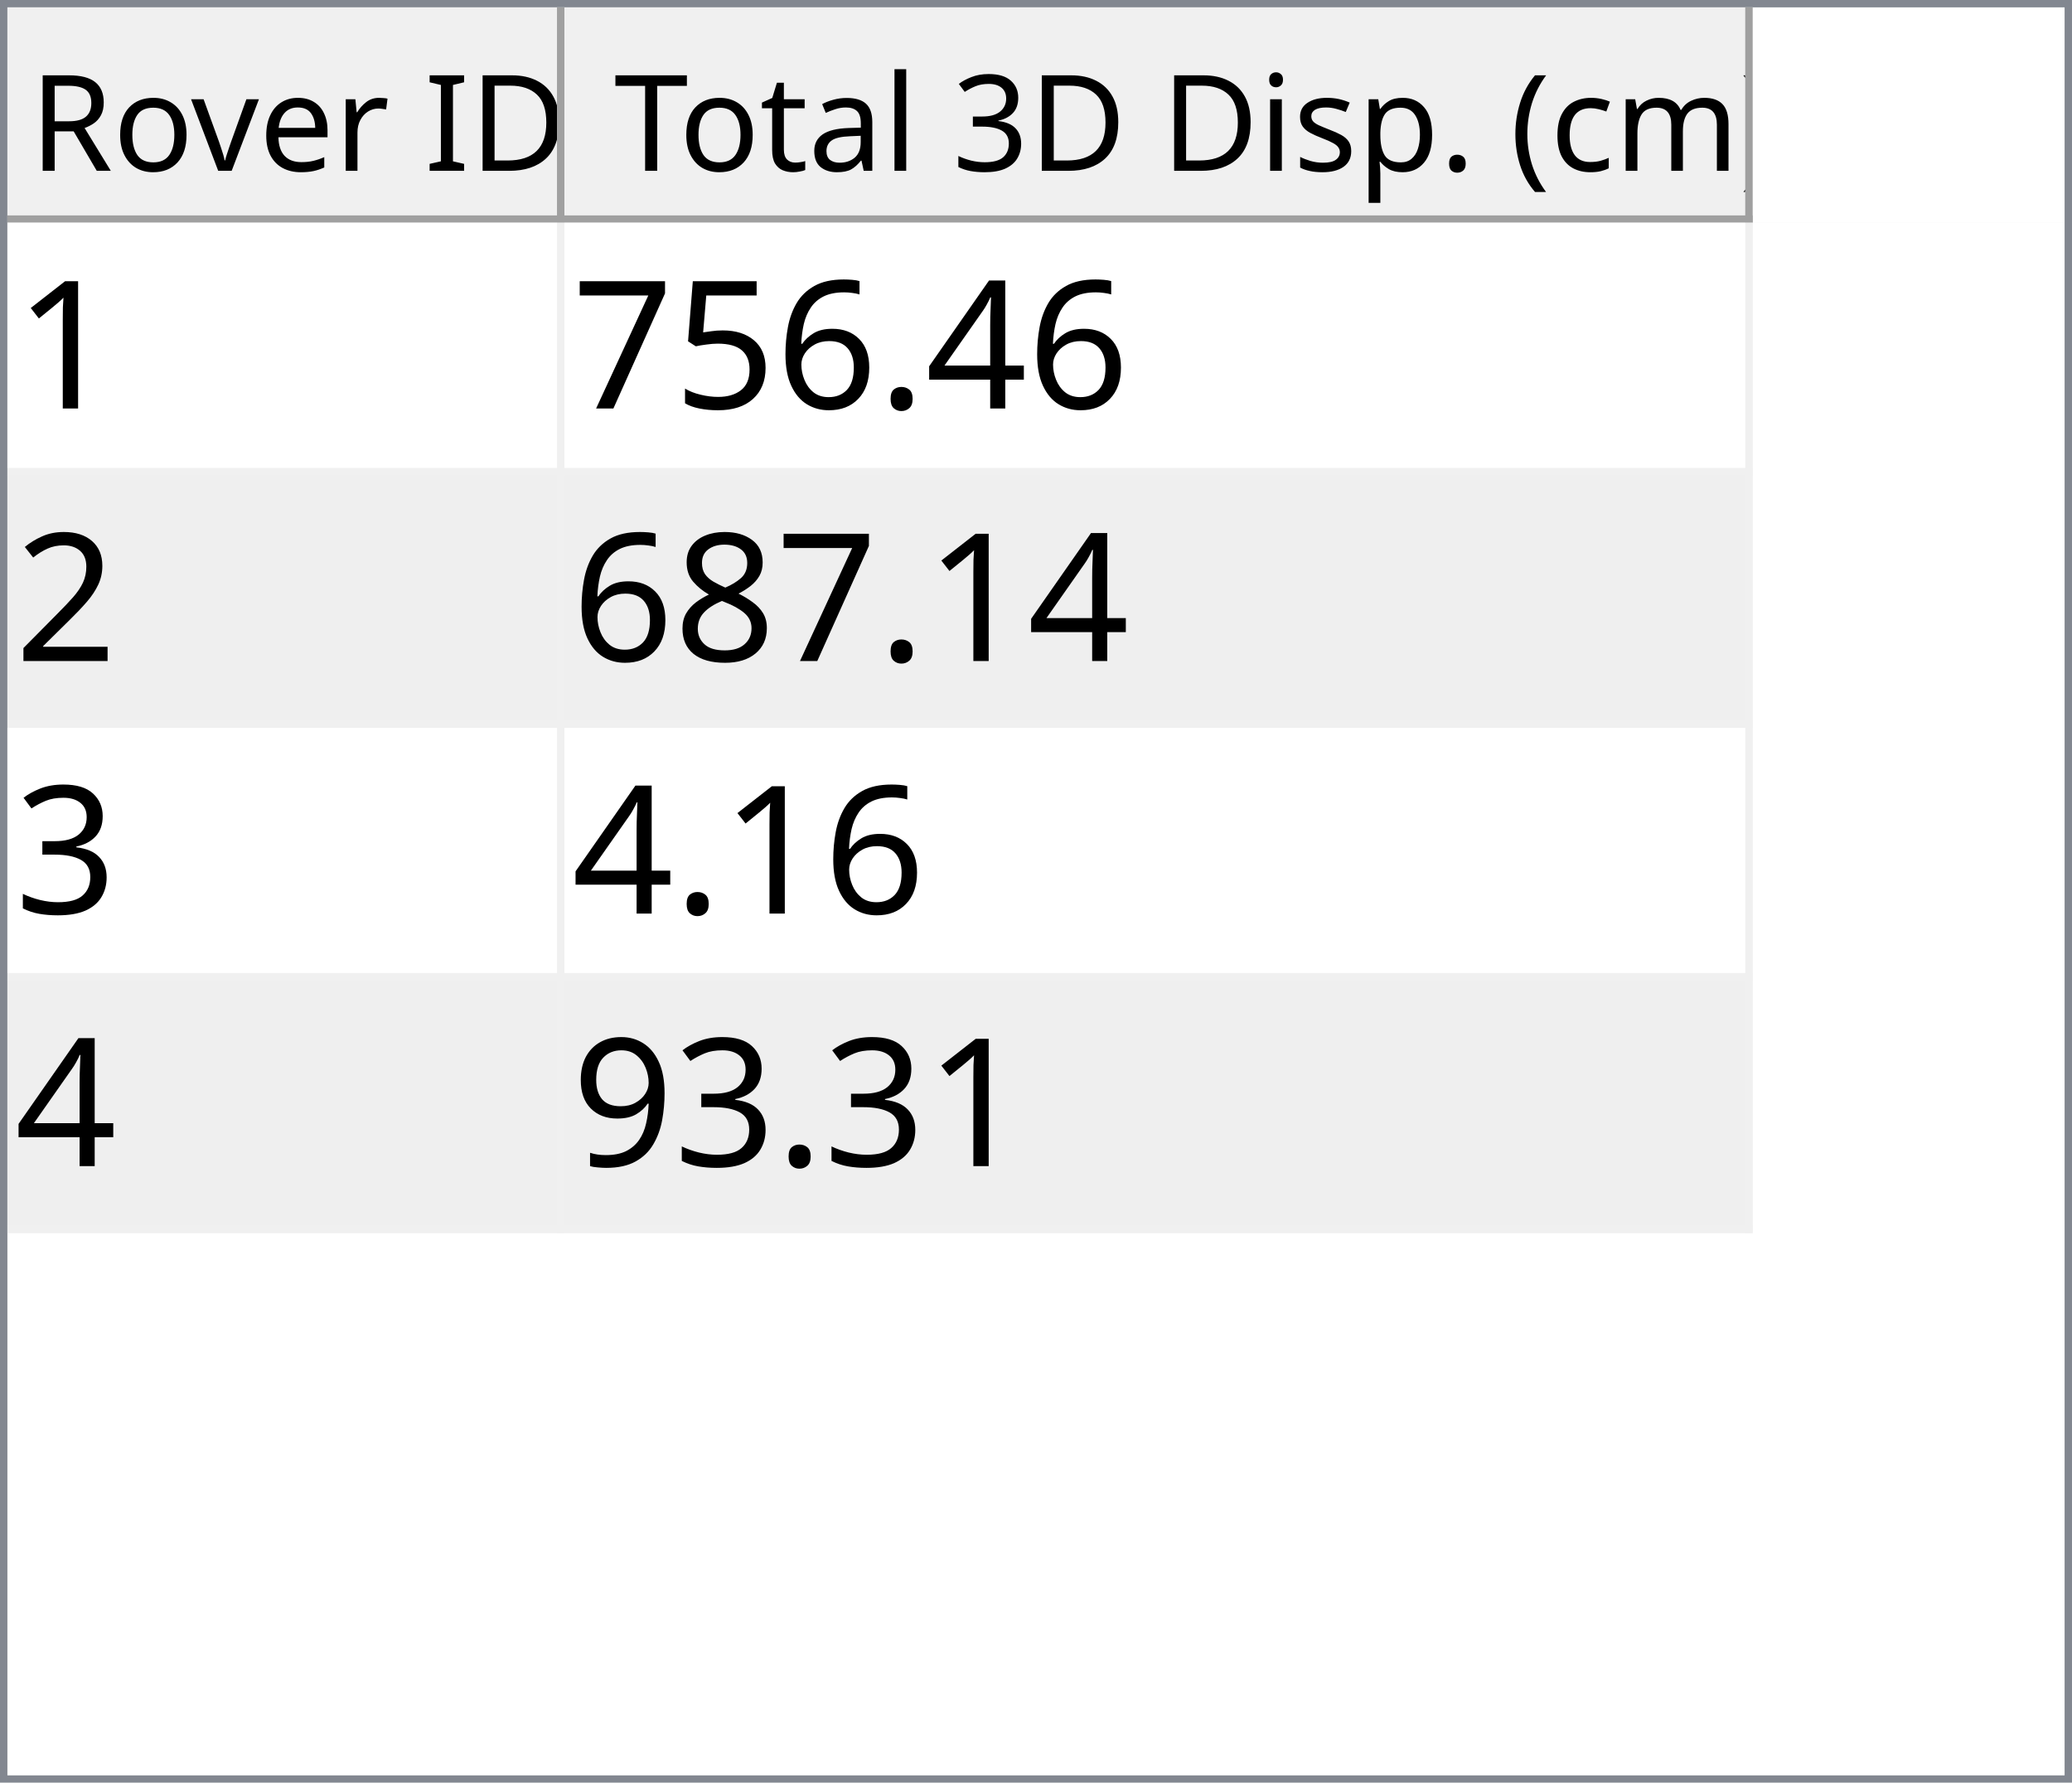
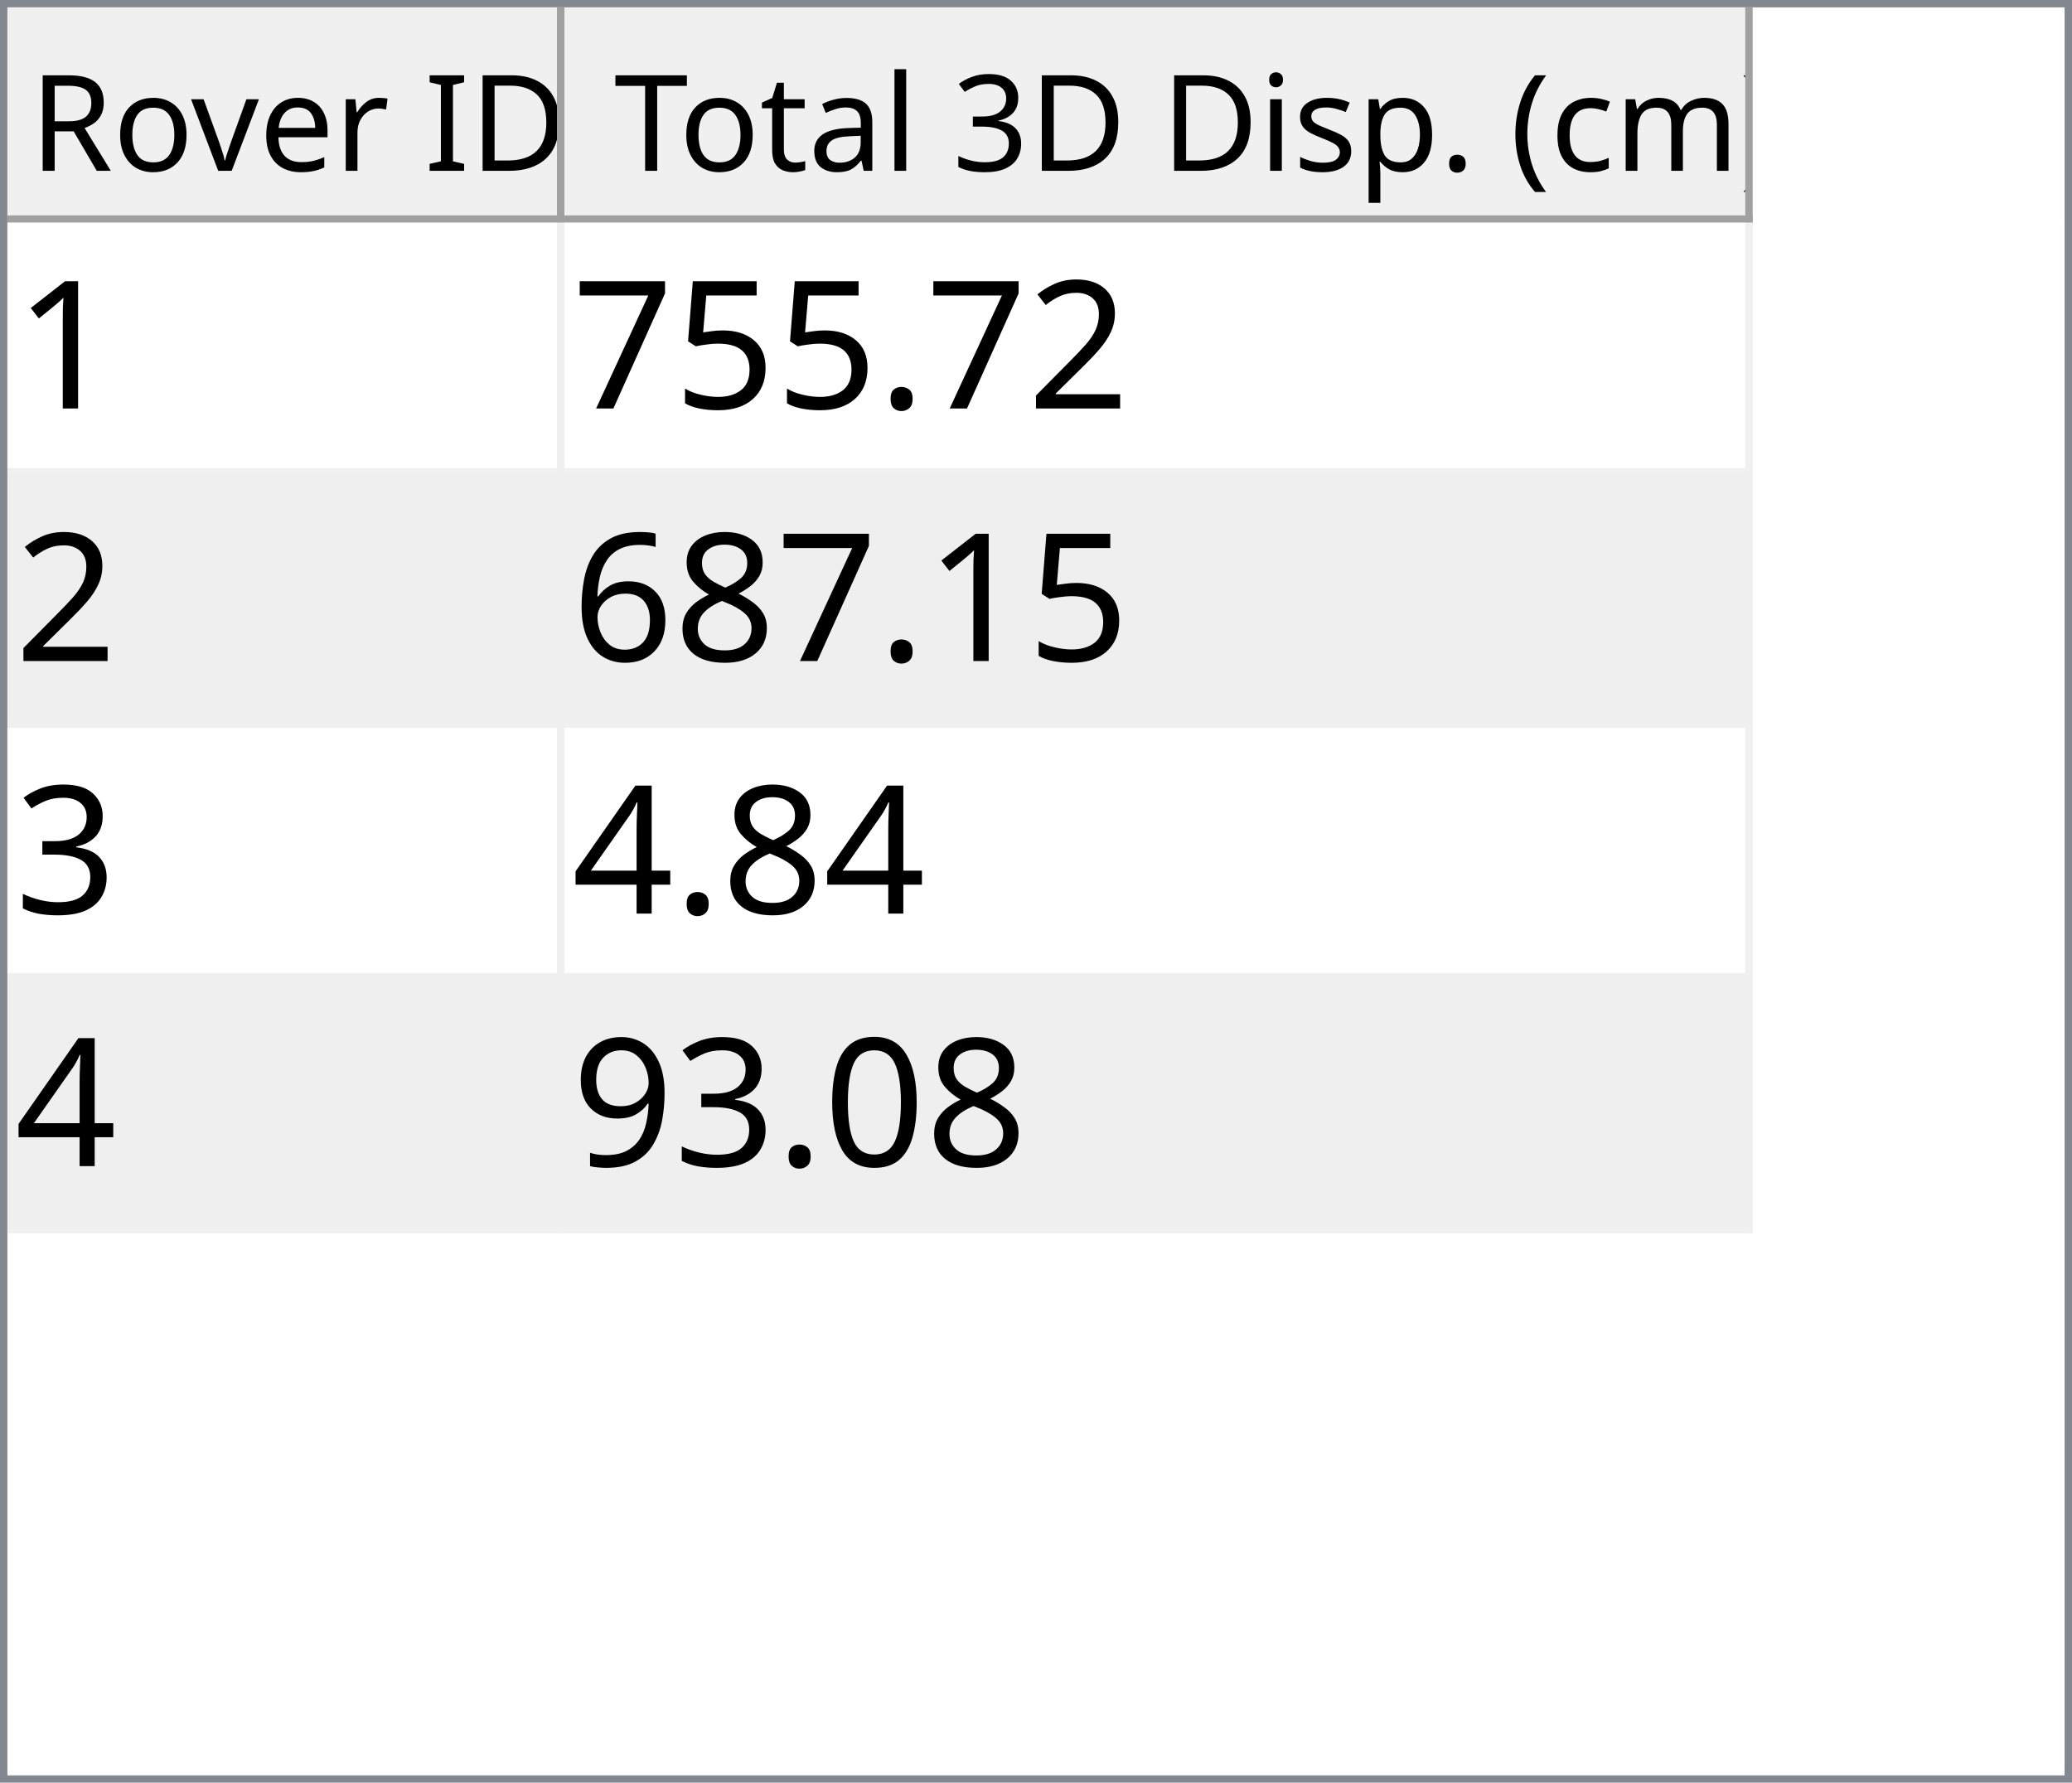
<svg xmlns="http://www.w3.org/2000/svg" style="fill-opacity:1; color-rendering:auto; color-interpolation:auto; text-rendering:auto; stroke:black; stroke-linecap:square; stroke-miterlimit:10; shape-rendering:auto; stroke-opacity:1; fill:black; stroke-dasharray:none; font-weight:normal; stroke-width:1; font-family:'Dialog'; font-style:normal; stroke-linejoin:miter; font-size:12px; stroke-dashoffset:0; image-rendering:auto;" width="279" height="240">
  <defs id="genericDefs" />
  <g>
    <defs id="defs1">
      <clipPath clipPathUnits="userSpaceOnUse" id="clipPath1">
        <path d="M0 0 L279 0 L279 240 L0 240 L0 0 Z" />
      </clipPath>
      <clipPath clipPathUnits="userSpaceOnUse" id="clipPath2">
        <path d="M0 0 L0 240 L279 240 L279 0 Z" />
      </clipPath>
      <clipPath clipPathUnits="userSpaceOnUse" id="clipPath3">
        <path d="M0 0 L0 29 L277 29 L277 0 Z" />
      </clipPath>
      <clipPath clipPathUnits="userSpaceOnUse" id="clipPath4">
        <path d="M0 0 L0 29 L75 29 L75 0 Z" />
      </clipPath>
      <clipPath clipPathUnits="userSpaceOnUse" id="clipPath5">
        <path d="M1 1 L1 28 L74 28 L74 1 Z" />
      </clipPath>
      <clipPath clipPathUnits="userSpaceOnUse" id="clipPath6">
        <path d="M0 0 L0 27 L73 27 L73 0 Z" />
      </clipPath>
      <clipPath clipPathUnits="userSpaceOnUse" id="clipPath7">
        <path d="M-0.5 -0.5 L-0.5 28.5 L74.5 28.5 L74.5 -0.5 Z" />
      </clipPath>
      <clipPath clipPathUnits="userSpaceOnUse" id="clipPath8">
        <path d="M0 0 L0 29 L160 29 L160 0 Z" />
      </clipPath>
      <clipPath clipPathUnits="userSpaceOnUse" id="clipPath9">
        <path d="M1 1 L1 28 L159 28 L159 1 Z" />
      </clipPath>
      <clipPath clipPathUnits="userSpaceOnUse" id="clipPath10">
        <path d="M0 0 L0 27 L158 27 L158 0 Z" />
      </clipPath>
      <clipPath clipPathUnits="userSpaceOnUse" id="clipPath11">
        <path d="M-0.5 -0.5 L-0.5 28.5 L159.5 28.5 L159.5 -0.5 Z" />
      </clipPath>
      <clipPath clipPathUnits="userSpaceOnUse" id="clipPath12">
        <path d="M0 0 L0 209 L277 209 L277 0 Z" />
      </clipPath>
      <clipPath clipPathUnits="userSpaceOnUse" id="clipPath13">
        <path d="M0 0 L0 136 L235 136 L235 0 Z" />
      </clipPath>
      <clipPath clipPathUnits="userSpaceOnUse" id="clipPath14">
        <path d="M-0.5 -0.5 L-0.5 135.5 L234.5 135.5 L234.5 -0.5 Z" />
      </clipPath>
      <clipPath clipPathUnits="userSpaceOnUse" id="clipPath15">
        <path d="M0 0 L0 33 L74 33 L74 0 Z" />
      </clipPath>
      <clipPath clipPathUnits="userSpaceOnUse" id="clipPath16">
        <path d="M0 0 L0 33 L159 33 L159 0 Z" />
      </clipPath>
      <font horiz-adv-x="64.551" id="font1">
        <font-face ascent="107.91" descent="25.098" units-per-em="100" style="font-style:normal; font-family:Segoe UI; font-weight:normal;" />
        <missing-glyph horiz-adv-x="64.551" d="M8.109 0 L8.109 68.266 L56.453 68.266 L56.453 0 L8.109 0 ZM15.328 7.234 L49.219 7.234 L49.219 61.031 L15.328 61.031 L15.328 7.234 Z" />
        <glyph unicode="D" horiz-adv-x="70.117" d="M9.188 0 L9.188 70.016 L28.516 70.016 Q65.531 70.016 65.531 35.891 Q65.531 19.672 55.25 9.836 Q44.969 0 27.734 0 L9.188 0 ZM17.391 62.594 L17.391 7.422 L27.828 7.422 Q41.609 7.422 49.273 14.797 Q56.938 22.172 56.938 35.688 Q56.938 62.594 28.328 62.594 L17.391 62.594 Z" />
        <glyph unicode="I" horiz-adv-x="26.611" d="M17.391 0 L9.188 0 L9.188 70.016 L17.391 70.016 L17.391 0 Z" />
        <glyph unicode=" " horiz-adv-x="27.393" d="" />
        <glyph unicode="r" horiz-adv-x="34.766" d="M34.188 41.891 Q32.078 43.5 28.125 43.5 Q23 43.5 19.555 38.672 Q16.109 33.844 16.109 25.484 L16.109 0 L8.109 0 L8.109 50 L16.109 50 L16.109 39.703 L16.312 39.703 Q18.016 44.969 21.531 47.922 Q25.047 50.875 29.391 50.875 Q32.516 50.875 34.188 50.203 L34.188 41.891 Z" />
        <glyph unicode="e" horiz-adv-x="52.295" d="M48.297 23 L12.984 23 Q13.188 14.656 17.484 10.109 Q21.781 5.562 29.297 5.562 Q37.75 5.562 44.828 11.141 L44.828 3.609 Q38.234 -1.172 27.391 -1.172 Q16.797 -1.172 10.742 5.641 Q4.688 12.453 4.688 24.812 Q4.688 36.469 11.305 43.82 Q17.922 51.172 27.734 51.172 Q37.547 51.172 42.922 44.828 Q48.297 38.484 48.297 27.203 L48.297 23 ZM40.094 29.781 Q40.047 36.719 36.75 40.578 Q33.453 44.438 27.594 44.438 Q21.922 44.438 17.969 40.383 Q14.016 36.328 13.094 29.781 L40.094 29.781 Z" />
        <glyph unicode="v" horiz-adv-x="47.9" d="M47.406 50 L27.484 0 L19.625 0 L0.688 50 L9.469 50 L22.172 13.672 Q23.578 9.672 23.922 6.688 L24.125 6.688 Q24.609 10.453 25.688 13.484 L38.969 50 L47.406 50 Z" />
        <glyph unicode="o" horiz-adv-x="58.594" d="M29 -1.172 Q17.922 -1.172 11.305 5.836 Q4.688 12.844 4.688 24.422 Q4.688 37.016 11.57 44.094 Q18.453 51.172 30.172 51.172 Q41.359 51.172 47.633 44.289 Q53.906 37.406 53.906 25.203 Q53.906 13.234 47.141 6.031 Q40.375 -1.172 29 -1.172 ZM29.594 44.438 Q21.875 44.438 17.383 39.188 Q12.891 33.938 12.891 24.703 Q12.891 15.828 17.43 10.695 Q21.969 5.562 29.594 5.562 Q37.359 5.562 41.531 10.594 Q45.703 15.625 45.703 24.906 Q45.703 34.281 41.531 39.359 Q37.359 44.438 29.594 44.438 Z" />
        <glyph unicode="R" horiz-adv-x="59.814" d="M59.375 0 L49.609 0 L37.891 19.625 Q36.281 22.359 34.766 24.289 Q33.25 26.219 31.664 27.438 Q30.078 28.656 28.25 29.219 Q26.422 29.781 24.125 29.781 L17.391 29.781 L17.391 0 L9.188 0 L9.188 70.016 L30.078 70.016 Q34.672 70.016 38.555 68.867 Q42.438 67.719 45.289 65.375 Q48.141 63.031 49.758 59.547 Q51.375 56.062 51.375 51.375 Q51.375 47.703 50.273 44.656 Q49.172 41.609 47.148 39.211 Q45.125 36.812 42.266 35.133 Q39.406 33.453 35.844 32.516 L35.844 32.328 Q37.594 31.547 38.891 30.547 Q40.188 29.547 41.359 28.18 Q42.531 26.812 43.68 25.078 Q44.828 23.344 46.234 21.047 L59.375 0 ZM17.391 62.594 L17.391 37.203 L28.516 37.203 Q31.594 37.203 34.203 38.133 Q36.812 39.062 38.719 40.797 Q40.625 42.531 41.703 45.047 Q42.781 47.562 42.781 50.688 Q42.781 56.297 39.141 59.445 Q35.5 62.594 28.609 62.594 L17.391 62.594 Z" />
        <glyph unicode=")" horiz-adv-x="30.176" d="M8.297 -15.922 L1.172 -15.922 Q16.406 2.344 16.406 26.812 Q16.406 51.469 1.078 70.016 L8.297 70.016 Q23.531 52.156 23.531 26.703 Q23.531 1.375 8.297 -15.922 Z" />
        <glyph unicode="m" horiz-adv-x="86.133" d="M79.109 0 L71.094 0 L71.094 28.719 Q71.094 37.016 68.531 40.727 Q65.969 44.438 59.906 44.438 Q54.781 44.438 51.195 39.75 Q47.609 35.062 47.609 28.516 L47.609 0 L39.594 0 L39.594 29.688 Q39.594 44.438 28.219 44.438 Q22.953 44.438 19.531 40.016 Q16.109 35.594 16.109 28.516 L16.109 0 L8.109 0 L8.109 50 L16.109 50 L16.109 42.094 L16.312 42.094 Q21.625 51.172 31.844 51.172 Q36.969 51.172 40.773 48.312 Q44.578 45.453 46 40.828 Q51.562 51.172 62.594 51.172 Q79.109 51.172 79.109 30.812 L79.109 0 Z" />
        <glyph unicode="c" horiz-adv-x="46.191" d="M42.188 2.297 Q36.422 -1.172 28.516 -1.172 Q17.828 -1.172 11.258 5.789 Q4.688 12.75 4.688 23.828 Q4.688 36.188 11.766 43.68 Q18.844 51.172 30.672 51.172 Q37.25 51.172 42.281 48.734 L42.281 40.531 Q36.719 44.438 30.375 44.438 Q22.703 44.438 17.797 38.945 Q12.891 33.453 12.891 24.516 Q12.891 15.719 17.508 10.641 Q22.125 5.562 29.891 5.562 Q36.422 5.562 42.188 9.906 L42.188 2.297 Z" />
        <glyph unicode="(" horiz-adv-x="30.176" d="M29.109 -15.922 L21.969 -15.922 Q6.844 1.375 6.844 26.703 Q6.844 52.156 21.969 70.016 L29.203 70.016 Q13.875 51.469 13.875 26.812 Q13.875 2.344 29.109 -15.922 Z" />
        <glyph unicode="." horiz-adv-x="21.68" d="M10.891 -1.078 Q8.641 -1.078 7.055 0.539 Q5.469 2.156 5.469 4.391 Q5.469 6.641 7.055 8.273 Q8.641 9.906 10.891 9.906 Q13.188 9.906 14.797 8.273 Q16.406 6.641 16.406 4.391 Q16.406 2.156 14.797 0.539 Q13.188 -1.078 10.891 -1.078 Z" />
        <glyph unicode="p" horiz-adv-x="58.789" d="M16.312 7.234 L16.109 7.234 L16.109 -23 L8.109 -23 L8.109 50 L16.109 50 L16.109 41.219 L16.312 41.219 Q22.219 51.172 33.594 51.172 Q43.266 51.172 48.688 44.461 Q54.109 37.75 54.109 26.469 Q54.109 13.922 48 6.375 Q41.891 -1.172 31.297 -1.172 Q21.578 -1.172 16.312 7.234 ZM16.109 27.391 L16.109 20.406 Q16.109 14.203 20.141 9.883 Q24.172 5.562 30.375 5.562 Q37.641 5.562 41.773 11.133 Q45.906 16.703 45.906 26.609 Q45.906 34.969 42.047 39.703 Q38.188 44.438 31.594 44.438 Q24.609 44.438 20.359 39.578 Q16.109 34.719 16.109 27.391 Z" />
        <glyph unicode="s" horiz-adv-x="42.432" d="M5.078 1.812 L5.078 10.406 Q11.625 5.562 19.484 5.562 Q30.031 5.562 30.031 12.594 Q30.031 14.594 29.125 15.992 Q28.219 17.391 26.68 18.461 Q25.141 19.531 23.07 20.383 Q21 21.234 18.609 22.172 Q15.281 23.484 12.766 24.828 Q10.25 26.172 8.57 27.859 Q6.891 29.547 6.031 31.695 Q5.172 33.844 5.172 36.719 Q5.172 40.234 6.789 42.945 Q8.406 45.656 11.086 47.484 Q13.766 49.312 17.211 50.242 Q20.656 51.172 24.312 51.172 Q30.812 51.172 35.938 48.922 L35.938 40.828 Q30.422 44.438 23.25 44.438 Q21 44.438 19.195 43.922 Q17.391 43.406 16.094 42.477 Q14.797 41.547 14.086 40.258 Q13.375 38.969 13.375 37.406 Q13.375 35.453 14.086 34.133 Q14.797 32.812 16.164 31.789 Q17.531 30.766 19.484 29.938 Q21.438 29.109 23.922 28.125 Q27.25 26.859 29.883 25.516 Q32.516 24.172 34.375 22.484 Q36.234 20.797 37.234 18.602 Q38.234 16.406 38.234 13.375 Q38.234 9.672 36.602 6.938 Q34.969 4.203 32.234 2.398 Q29.5 0.594 25.93 -0.289 Q22.359 -1.172 18.453 -1.172 Q10.75 -1.172 5.078 1.812 Z" />
        <glyph unicode="i" horiz-adv-x="24.219" d="M12.203 62.703 Q10.062 62.703 8.547 64.164 Q7.031 65.625 7.031 67.875 Q7.031 70.125 8.547 71.609 Q10.062 73.094 12.203 73.094 Q14.406 73.094 15.945 71.609 Q17.484 70.125 17.484 67.875 Q17.484 65.719 15.945 64.211 Q14.406 62.703 12.203 62.703 ZM16.109 0 L8.109 0 L8.109 50 L16.109 50 L16.109 0 Z" />
        <glyph unicode="3" horiz-adv-x="53.906" d="M46.531 19.828 Q46.531 15.094 44.75 11.211 Q42.969 7.328 39.719 4.57 Q36.469 1.812 31.93 0.297 Q27.391 -1.219 21.922 -1.219 Q11.922 -1.219 6 2.594 L6 11.188 Q13.094 5.609 22.219 5.609 Q25.875 5.609 28.828 6.539 Q31.781 7.469 33.906 9.227 Q36.031 10.984 37.18 13.477 Q38.328 15.969 38.328 19.094 Q38.328 32.812 18.797 32.812 L12.984 32.812 L12.984 39.594 L18.5 39.594 Q35.797 39.594 35.797 52.484 Q35.797 64.406 22.609 64.406 Q15.188 64.406 8.688 59.422 L8.688 67.188 Q15.375 71.188 24.609 71.188 Q29 71.188 32.57 69.969 Q36.141 68.75 38.68 66.555 Q41.219 64.359 42.609 61.281 Q44 58.203 44 54.5 Q44 40.672 30.031 36.719 L30.031 36.531 Q33.594 36.141 36.625 34.797 Q39.656 33.453 41.852 31.305 Q44.047 29.156 45.289 26.25 Q46.531 23.344 46.531 19.828 Z" />
        <glyph unicode="l" horiz-adv-x="24.219" d="M16.109 0 L8.109 0 L8.109 74.031 L16.109 74.031 L16.109 0 Z" />
        <glyph unicode="a" horiz-adv-x="50.879" d="M43.891 0 L35.891 0 L35.891 7.812 L35.688 7.812 Q30.469 -1.172 20.312 -1.172 Q12.844 -1.172 8.617 2.781 Q4.391 6.734 4.391 13.281 Q4.391 27.297 20.906 29.594 L35.891 31.688 Q35.891 44.438 25.594 44.438 Q16.547 44.438 9.281 38.281 L9.281 46.484 Q16.656 51.172 26.266 51.172 Q43.891 51.172 43.891 32.516 L43.891 0 ZM35.891 25.297 L23.828 23.641 Q18.266 22.859 15.43 20.875 Q12.594 18.891 12.594 13.875 Q12.594 10.203 15.211 7.883 Q17.828 5.562 22.172 5.562 Q28.125 5.562 32.008 9.742 Q35.891 13.922 35.891 20.312 L35.891 25.297 Z" />
        <glyph unicode="t" horiz-adv-x="33.887" d="M31.297 0.484 Q28.469 -1.078 23.828 -1.078 Q10.688 -1.078 10.688 13.578 L10.688 43.172 L2.094 43.172 L2.094 50 L10.688 50 L10.688 62.203 L18.703 64.797 L18.703 50 L31.297 50 L31.297 43.172 L18.703 43.172 L18.703 14.984 Q18.703 9.969 20.414 7.82 Q22.125 5.672 26.078 5.672 Q29.109 5.672 31.297 7.328 L31.297 0.484 Z" />
        <glyph unicode="T" horiz-adv-x="52.393" d="M50.594 62.594 L30.375 62.594 L30.375 0 L22.172 0 L22.172 62.594 L2 62.594 L2 70.016 L50.594 70.016 L50.594 62.594 Z" />
      </font>
      <font horiz-adv-x="75.0" id="font2">
        <font-face ascent="100.537" descent="21.973" units-per-em="100" style="font-style:normal; font-family:sans-serif; font-weight:normal;" />
        <missing-glyph horiz-adv-x="75.0" d="M12.5 0 L12.5 62.5 L62.5 62.5 L62.5 0 L12.5 0 ZM14.062 1.562 L60.938 1.562 L60.938 60.938 L14.062 60.938 L14.062 1.562 Z" />
        <glyph unicode="1" horiz-adv-x="55.615" d="M37.25 0 L28.469 0 L28.469 56 Q25.297 52.984 20.141 49.953 Q14.984 46.922 10.891 45.406 L10.891 53.906 Q18.266 57.375 23.781 62.305 Q29.297 67.234 31.594 71.875 L37.25 71.875 L37.25 0 Z" />
-         <glyph unicode="4" horiz-adv-x="55.615" d="M32.328 0 L32.328 17.141 L1.266 17.141 L1.266 25.203 L33.938 71.578 L41.109 71.578 L41.109 25.203 L50.781 25.203 L50.781 17.141 L41.109 17.141 L41.109 0 L32.328 0 ZM32.328 25.203 L32.328 57.469 L9.906 25.203 L32.328 25.203 Z" />
+         <glyph unicode="2" horiz-adv-x="55.615" d="M50.344 8.453 L50.344 0 L3.031 0 Q2.938 3.172 4.047 6.109 Q5.859 10.938 9.836 15.625 Q13.812 20.312 21.344 26.469 Q33.016 36.031 37.117 41.625 Q41.219 47.219 41.219 52.203 Q41.219 57.422 37.477 61.008 Q33.734 64.594 27.734 64.594 Q21.391 64.594 17.578 60.789 Q13.766 56.984 13.719 50.25 L4.688 51.172 Q5.609 61.281 11.664 66.578 Q17.719 71.875 27.938 71.875 Q38.234 71.875 44.242 66.164 Q50.25 60.453 50.25 52 Q50.25 47.703 48.492 43.555 Q46.734 39.406 42.656 34.812 Q38.578 30.219 29.109 22.219 Q21.188 15.578 18.945 13.211 Q16.703 10.844 15.234 8.453 L50.344 8.453 Z" />
        <glyph unicode="." horiz-adv-x="27.783" d="M9.078 0 L9.078 10.016 L19.094 10.016 L19.094 0 L9.078 0 Z" />
-         <glyph unicode="6" horiz-adv-x="55.615" d="M49.75 54.047 L41.016 53.375 Q39.844 58.547 37.703 60.891 Q34.125 64.656 28.906 64.656 Q24.703 64.656 21.531 62.312 Q17.391 59.281 14.992 53.469 Q12.594 47.656 12.5 36.922 Q15.672 41.75 20.266 44.094 Q24.859 46.438 29.891 46.438 Q38.672 46.438 44.852 39.969 Q51.031 33.5 51.031 23.25 Q51.031 16.5 48.125 10.719 Q45.219 4.938 40.141 1.859 Q35.062 -1.219 28.609 -1.219 Q17.625 -1.219 10.695 6.859 Q3.766 14.938 3.766 33.5 Q3.766 54.25 11.422 63.672 Q18.109 71.875 29.438 71.875 Q37.891 71.875 43.289 67.141 Q48.688 62.406 49.75 54.047 ZM13.875 23.188 Q13.875 18.656 15.797 14.508 Q17.719 10.359 21.188 8.18 Q24.656 6 28.469 6 Q34.031 6 38.039 10.492 Q42.047 14.984 42.047 22.703 Q42.047 30.125 38.086 34.398 Q34.125 38.672 28.125 38.672 Q22.172 38.672 18.023 34.398 Q13.875 30.125 13.875 23.188 Z" />
        <glyph unicode="5" horiz-adv-x="55.615" d="M4.156 18.75 L13.375 19.531 Q14.406 12.797 18.141 9.398 Q21.875 6 27.156 6 Q33.5 6 37.891 10.789 Q42.281 15.578 42.281 23.484 Q42.281 31 38.062 35.352 Q33.844 39.703 27 39.703 Q22.75 39.703 19.336 37.773 Q15.922 35.844 13.969 32.766 L5.719 33.844 L12.641 70.609 L48.25 70.609 L48.25 62.203 L19.672 62.203 L15.828 42.969 Q22.266 47.469 29.344 47.469 Q38.719 47.469 45.164 40.969 Q51.609 34.469 51.609 24.266 Q51.609 14.547 45.953 7.469 Q39.062 -1.219 27.156 -1.219 Q17.391 -1.219 11.211 4.25 Q5.031 9.719 4.156 18.75 Z" />
        <glyph unicode="7" horiz-adv-x="55.615" d="M4.734 62.203 L4.734 70.656 L51.078 70.656 L51.078 63.812 Q44.234 56.547 37.523 44.484 Q30.812 32.422 27.156 19.672 Q24.516 10.688 23.781 0 L14.75 0 Q14.891 8.453 18.062 20.414 Q21.234 32.375 27.172 43.484 Q33.109 54.594 39.797 62.203 L4.734 62.203 Z" />
-         <glyph unicode="2" horiz-adv-x="55.615" d="M50.344 8.453 L50.344 0 L3.031 0 Q2.938 3.172 4.047 6.109 Q5.859 10.938 9.836 15.625 Q13.812 20.312 21.344 26.469 Q33.016 36.031 37.117 41.625 Q41.219 47.219 41.219 52.203 Q41.219 57.422 37.477 61.008 Q33.734 64.594 27.734 64.594 Q21.391 64.594 17.578 60.789 Q13.766 56.984 13.719 50.25 L4.688 51.172 Q5.609 61.281 11.664 66.578 Q17.719 71.875 27.938 71.875 Q38.234 71.875 44.242 66.164 Q50.25 60.453 50.25 52 Q50.25 47.703 48.492 43.555 Q46.734 39.406 42.656 34.812 Q38.578 30.219 29.109 22.219 Q21.188 15.578 18.945 13.211 Q16.703 10.844 15.234 8.453 L50.344 8.453 Z" />
        <glyph unicode="8" horiz-adv-x="55.615" d="M17.672 38.812 Q12.203 40.828 9.57 44.539 Q6.938 48.25 6.938 53.422 Q6.938 61.234 12.555 66.555 Q18.172 71.875 27.484 71.875 Q36.859 71.875 42.578 66.43 Q48.297 60.984 48.297 53.172 Q48.297 48.188 45.68 44.508 Q43.062 40.828 37.75 38.812 Q44.344 36.672 47.781 31.883 Q51.219 27.094 51.219 20.453 Q51.219 11.281 44.727 5.031 Q38.234 -1.219 27.641 -1.219 Q17.047 -1.219 10.547 5.055 Q4.047 11.328 4.047 20.703 Q4.047 27.688 7.594 32.398 Q11.141 37.109 17.672 38.812 ZM15.922 53.719 Q15.922 48.641 19.195 45.414 Q22.469 42.188 27.688 42.188 Q32.766 42.188 36.016 45.383 Q39.266 48.578 39.266 53.219 Q39.266 58.062 35.914 61.359 Q32.562 64.656 27.594 64.656 Q22.562 64.656 19.242 61.43 Q15.922 58.203 15.922 53.719 ZM13.094 20.656 Q13.094 16.891 14.875 13.375 Q16.656 9.859 20.172 7.93 Q23.688 6 27.734 6 Q34.031 6 38.133 10.055 Q42.234 14.109 42.234 20.359 Q42.234 26.703 38.016 30.859 Q33.797 35.016 27.438 35.016 Q21.234 35.016 17.164 30.914 Q13.094 26.812 13.094 20.656 Z" />
+         <glyph unicode="6" horiz-adv-x="55.615" d="M49.75 54.047 L41.016 53.375 Q39.844 58.547 37.703 60.891 Q34.125 64.656 28.906 64.656 Q24.703 64.656 21.531 62.312 Q17.391 59.281 14.992 53.469 Q12.594 47.656 12.5 36.922 Q15.672 41.75 20.266 44.094 Q24.859 46.438 29.891 46.438 Q38.672 46.438 44.852 39.969 Q51.031 33.5 51.031 23.25 Q51.031 16.5 48.125 10.719 Q45.219 4.938 40.141 1.859 Q35.062 -1.219 28.609 -1.219 Q17.625 -1.219 10.695 6.859 Q3.766 14.938 3.766 33.5 Q3.766 54.25 11.422 63.672 Q18.109 71.875 29.438 71.875 Q37.891 71.875 43.289 67.141 Q48.688 62.406 49.75 54.047 ZM13.875 23.188 Q13.875 18.656 15.797 14.508 Q17.719 10.359 21.188 8.18 Q24.656 6 28.469 6 Q34.031 6 38.039 10.492 Q42.047 14.984 42.047 22.703 Q42.047 30.125 38.086 34.398 Q34.125 38.672 28.125 38.672 Q22.172 38.672 18.023 34.398 Q13.875 30.125 13.875 23.188 Z" />
        <glyph unicode="3" horiz-adv-x="55.615" d="M4.203 18.891 L12.984 20.062 Q14.5 12.594 18.141 9.297 Q21.781 6 27 6 Q33.203 6 37.477 10.297 Q41.75 14.594 41.75 20.953 Q41.75 27 37.797 30.93 Q33.844 34.859 27.734 34.859 Q25.25 34.859 21.531 33.891 L22.516 41.609 Q23.391 41.5 23.922 41.5 Q29.547 41.5 34.039 44.43 Q38.531 47.359 38.531 53.469 Q38.531 58.297 35.258 61.477 Q31.984 64.656 26.812 64.656 Q21.688 64.656 18.266 61.43 Q14.844 58.203 13.875 51.766 L5.078 53.328 Q6.688 62.156 12.398 67.016 Q18.109 71.875 26.609 71.875 Q32.469 71.875 37.398 69.359 Q42.328 66.844 44.945 62.5 Q47.562 58.156 47.562 53.266 Q47.562 48.641 45.07 44.828 Q42.578 41.016 37.703 38.766 Q44.047 37.312 47.562 32.695 Q51.078 28.078 51.078 21.141 Q51.078 11.766 44.242 5.25 Q37.406 -1.266 26.953 -1.266 Q17.531 -1.266 11.305 4.352 Q5.078 9.969 4.203 18.891 Z" />
+         <glyph unicode="4" horiz-adv-x="55.615" d="M32.328 0 L32.328 17.141 L1.266 17.141 L1.266 25.203 L33.938 71.578 L41.109 71.578 L41.109 25.203 L50.781 25.203 L50.781 17.141 L41.109 17.141 L41.109 0 L32.328 0 ZM32.328 25.203 L32.328 57.469 L9.906 25.203 L32.328 25.203 Z" />
+         <glyph unicode="0" horiz-adv-x="55.615" d="M4.156 35.297 Q4.156 48 6.766 55.742 Q9.375 63.484 14.523 67.68 Q19.672 71.875 27.484 71.875 Q33.25 71.875 37.594 69.555 Q41.938 67.234 44.773 62.867 Q47.609 58.5 49.219 52.227 Q50.828 45.953 50.828 35.297 Q50.828 22.703 48.242 14.969 Q45.656 7.234 40.508 3.008 Q35.359 -1.219 27.484 -1.219 Q17.141 -1.219 11.234 6.203 Q4.156 15.141 4.156 35.297 ZM13.188 35.297 Q13.188 17.672 17.312 11.836 Q21.438 6 27.484 6 Q33.547 6 37.672 11.859 Q41.797 17.719 41.797 35.297 Q41.797 52.984 37.672 58.789 Q33.547 64.594 27.391 64.594 Q21.344 64.594 17.719 59.469 Q13.188 52.938 13.188 35.297 Z" />
        <glyph unicode="9" horiz-adv-x="55.615" d="M5.469 16.547 L13.922 17.328 Q14.984 11.375 18.016 8.688 Q21.047 6 25.781 6 Q29.828 6 32.883 7.859 Q35.938 9.719 37.891 12.82 Q39.844 15.922 41.164 21.195 Q42.484 26.469 42.484 31.938 Q42.484 32.516 42.438 33.688 Q39.797 29.5 35.234 26.883 Q30.672 24.266 25.344 24.266 Q16.453 24.266 10.305 30.711 Q4.156 37.156 4.156 47.703 Q4.156 58.594 10.578 65.234 Q17 71.875 26.656 71.875 Q33.641 71.875 39.43 68.117 Q45.219 64.359 48.219 57.398 Q51.219 50.438 51.219 37.25 Q51.219 23.531 48.242 15.406 Q45.266 7.281 39.383 3.031 Q33.5 -1.219 25.594 -1.219 Q17.188 -1.219 11.867 3.445 Q6.547 8.109 5.469 16.547 ZM41.453 48.141 Q41.453 55.719 37.43 60.156 Q33.406 64.594 27.734 64.594 Q21.875 64.594 17.531 59.812 Q13.188 55.031 13.188 47.406 Q13.188 40.578 17.312 36.305 Q21.438 32.031 27.484 32.031 Q33.594 32.031 37.523 36.305 Q41.453 40.578 41.453 48.141 Z" />
      </font>
    </defs>
    <g style="fill:white; stroke:white;">
      <rect x="0" y="0" width="279" style="clip-path:url(#clipPath1); stroke:none;" height="240" />
    </g>
    <g style="fill:white; text-rendering:optimizeSpeed; color-rendering:optimizeSpeed; image-rendering:optimizeSpeed; shape-rendering:crispEdges; stroke:white; color-interpolation:sRGB;">
      <rect x="0" width="279" height="240" y="0" style="stroke:none;" />
      <path style="stroke:none;" d="M0 240 L279 240 L279 0 L0 0 Z" />
    </g>
    <g style="fill:rgb(240,240,240); font-size:18px; font-family:'Segoe UI'; stroke:rgb(240,240,240);">
      <rect x="0" y="0" width="279" style="clip-path:url(#clipPath2); stroke:none;" height="240" />
    </g>
    <g style="fill:rgb(130,135,144); font-size:18px; font-family:'Segoe UI'; stroke:rgb(130,135,144);">
      <path d="M0 0 L279 0 L279 240 L0 240 L0 0 ZM1 1 L278 1 L278 239 L1 239 L1 1 Z" style="fill-rule:evenodd; clip-path:url(#clipPath2); stroke:none;" />
    </g>
    <g style="fill:white; font-size:18px; font-family:'Segoe UI'; stroke:white;" transform="translate(1,1)">
      <rect x="0" y="0" width="277" style="clip-path:url(#clipPath3); stroke:none;" height="29" />
    </g>
    <g style="fill:rgb(240,240,240); font-size:18px; font-family:'Segoe UI'; stroke:rgb(240,240,240);" transform="translate(1,1)">
      <rect x="0" y="0" width="75" style="clip-path:url(#clipPath4); stroke:none;" height="29" />
    </g>
    <g style="font-family:'Segoe UI'; font-size:18px;" transform="translate(2,2)">
      <text x="2" xml:space="preserve" y="21" style="clip-path:url(#clipPath6); stroke:none;">Rover ID</text>
    </g>
    <g transform="translate(1.5,1.5)" style="fill:rgb(160,160,160); font-size:18px; font-family:'Segoe UI'; stroke:rgb(160,160,160); stroke-linejoin:bevel;">
      <line x1="74" x2="74" y1="0" style="fill:none; clip-path:url(#clipPath7);" y2="28" />
    </g>
    <g transform="matrix(1,0,0,1,1,1) translate(0.5,0.5)" style="fill:rgb(160,160,160); font-size:18px; font-family:'Segoe UI'; stroke:rgb(160,160,160); stroke-linejoin:bevel;">
      <line x1="0" x2="74" y1="28" style="fill:none; clip-path:url(#clipPath7);" y2="28" />
    </g>
    <g style="fill:rgb(240,240,240); font-size:18px; font-family:'Segoe UI'; stroke:rgb(240,240,240);" transform="translate(76,1)">
      <rect x="0" y="0" width="160" style="clip-path:url(#clipPath8); stroke:none;" height="29" />
    </g>
    <g style="font-family:'Segoe UI'; font-size:18px;" transform="translate(77,2)">
      <text x="1" xml:space="preserve" y="21" style="clip-path:url(#clipPath10); stroke:none;"> Total 3D Disp. (cm)</text>
    </g>
    <g transform="translate(76.5,1.5)" style="fill:rgb(160,160,160); font-size:18px; font-family:'Segoe UI'; stroke:rgb(160,160,160); stroke-linejoin:bevel;">
      <line x1="159" x2="159" y1="0" style="fill:none; clip-path:url(#clipPath11);" y2="28" />
    </g>
    <g transform="matrix(1,0,0,1,76,1) translate(0.5,0.5)" style="fill:rgb(160,160,160); font-size:18px; font-family:'Segoe UI'; stroke:rgb(160,160,160); stroke-linejoin:bevel;">
      <line x1="0" x2="159" y1="28" style="fill:none; clip-path:url(#clipPath11);" y2="28" />
    </g>
    <g style="fill:white; font-size:18px; font-family:'Segoe UI'; stroke:white;" transform="translate(1,30)">
      <rect x="0" y="0" width="277" style="clip-path:url(#clipPath12); stroke:none;" height="209" />
    </g>
    <g style="fill:rgb(240,240,240); font-size:24px; font-family:sans-serif; stroke:rgb(240,240,240);" transform="translate(1,30)">
      <rect x="0" y="0" width="235" style="clip-path:url(#clipPath13); stroke:none;" height="136" />
      <line transform="translate(0.5,0.5)" x1="0" x2="234" y1="33" style="clip-path:url(#clipPath14); fill:none; stroke-linejoin:bevel;" y2="33" />
    </g>
    <g transform="matrix(1,0,0,1,1,30) translate(0.5,0.5)" style="fill:rgb(240,240,240); font-size:24px; font-family:sans-serif; stroke:rgb(240,240,240); stroke-linejoin:bevel;">
      <line x1="0" x2="234" y1="67" style="fill:none; clip-path:url(#clipPath14);" y2="67" />
    </g>
    <g transform="matrix(1,0,0,1,1,30) translate(0.5,0.5)" style="fill:rgb(240,240,240); font-size:24px; font-family:sans-serif; stroke:rgb(240,240,240); stroke-linejoin:bevel;">
      <line x1="0" x2="234" y1="101" style="fill:none; clip-path:url(#clipPath14);" y2="101" />
    </g>
    <g transform="matrix(1,0,0,1,1,30) translate(0.5,0.5)" style="fill:rgb(240,240,240); font-size:24px; font-family:sans-serif; stroke:rgb(240,240,240); stroke-linejoin:bevel;">
      <line x1="0" x2="234" y1="135" style="fill:none; clip-path:url(#clipPath14);" y2="135" />
    </g>
    <g transform="matrix(1,0,0,1,1,30) translate(0.5,0.5)" style="fill:rgb(240,240,240); font-size:24px; font-family:sans-serif; stroke:rgb(240,240,240); stroke-linejoin:bevel;">
      <line x1="74" x2="74" y1="0" style="fill:none; clip-path:url(#clipPath14);" y2="135" />
    </g>
    <g transform="matrix(1,0,0,1,1,30) translate(0.5,0.5)" style="fill:rgb(240,240,240); font-size:24px; font-family:sans-serif; stroke:rgb(240,240,240); stroke-linejoin:bevel;">
      <line x1="234" x2="234" y1="0" style="fill:none; clip-path:url(#clipPath14);" y2="135" />
    </g>
    <g style="fill:white; font-size:24px; font-family:sans-serif; stroke:white;" transform="matrix(1,0,0,1,1,30)">
      <rect x="0" y="0" width="74" style="clip-path:url(#clipPath15); stroke:none;" height="33" />
      <text x="1" y="25" style="fill:black; clip-path:url(#clipPath15); stroke:none;" xml:space="preserve">1</text>
    </g>
    <g style="fill:white; font-size:24px; font-family:sans-serif; stroke:white;" transform="matrix(1,0,0,1,1,30) translate(75,0)">
      <rect x="0" y="0" width="159" style="clip-path:url(#clipPath16); stroke:none;" height="33" />
-       <text x="1" y="25" style="fill:black; clip-path:url(#clipPath16); stroke:none;" xml:space="preserve">756.46</text>
+       <text x="1" y="25" style="fill:black; clip-path:url(#clipPath16); stroke:none;" xml:space="preserve">755.72</text>
    </g>
    <g style="fill:rgb(239,239,239); font-size:24px; font-family:sans-serif; stroke:rgb(239,239,239);" transform="matrix(1,0,0,1,1,30) translate(0,34)">
      <rect x="0" y="0" width="74" style="clip-path:url(#clipPath15); stroke:none;" height="33" />
      <text x="1" y="25" style="fill:black; clip-path:url(#clipPath15); stroke:none;" xml:space="preserve">2</text>
    </g>
    <g style="fill:rgb(239,239,239); font-size:24px; font-family:sans-serif; stroke:rgb(239,239,239);" transform="matrix(1,0,0,1,1,30) translate(75,34)">
      <rect x="0" y="0" width="159" style="clip-path:url(#clipPath16); stroke:none;" height="33" />
-       <text x="1" y="25" style="fill:black; clip-path:url(#clipPath16); stroke:none;" xml:space="preserve">687.14</text>
+       <text x="1" y="25" style="fill:black; clip-path:url(#clipPath16); stroke:none;" xml:space="preserve">687.15</text>
    </g>
    <g style="fill:white; font-size:24px; font-family:sans-serif; stroke:white;" transform="matrix(1,0,0,1,1,30) translate(0,68)">
      <rect x="0" y="0" width="74" style="clip-path:url(#clipPath15); stroke:none;" height="33" />
      <text x="1" y="25" style="fill:black; clip-path:url(#clipPath15); stroke:none;" xml:space="preserve">3</text>
    </g>
    <g style="fill:white; font-size:24px; font-family:sans-serif; stroke:white;" transform="matrix(1,0,0,1,1,30) translate(75,68)">
      <rect x="0" y="0" width="159" style="clip-path:url(#clipPath16); stroke:none;" height="33" />
-       <text x="1" y="25" style="fill:black; clip-path:url(#clipPath16); stroke:none;" xml:space="preserve">4.16</text>
+       <text x="1" y="25" style="fill:black; clip-path:url(#clipPath16); stroke:none;" xml:space="preserve">4.84</text>
    </g>
    <g style="fill:rgb(239,239,239); font-size:24px; font-family:sans-serif; stroke:rgb(239,239,239);" transform="matrix(1,0,0,1,1,30) translate(0,102)">
      <rect x="0" y="0" width="74" style="clip-path:url(#clipPath15); stroke:none;" height="33" />
      <text x="1" y="25" style="fill:black; clip-path:url(#clipPath15); stroke:none;" xml:space="preserve">4</text>
    </g>
    <g style="fill:rgb(239,239,239); font-size:24px; font-family:sans-serif; stroke:rgb(239,239,239);" transform="matrix(1,0,0,1,1,30) translate(75,102)">
      <rect x="0" y="0" width="159" style="clip-path:url(#clipPath16); stroke:none;" height="33" />
-       <text x="1" y="25" style="fill:black; clip-path:url(#clipPath16); stroke:none;" xml:space="preserve">93.31</text>
+       <text x="1" y="25" style="fill:black; clip-path:url(#clipPath16); stroke:none;" xml:space="preserve">93.08</text>
    </g>
  </g>
</svg>
